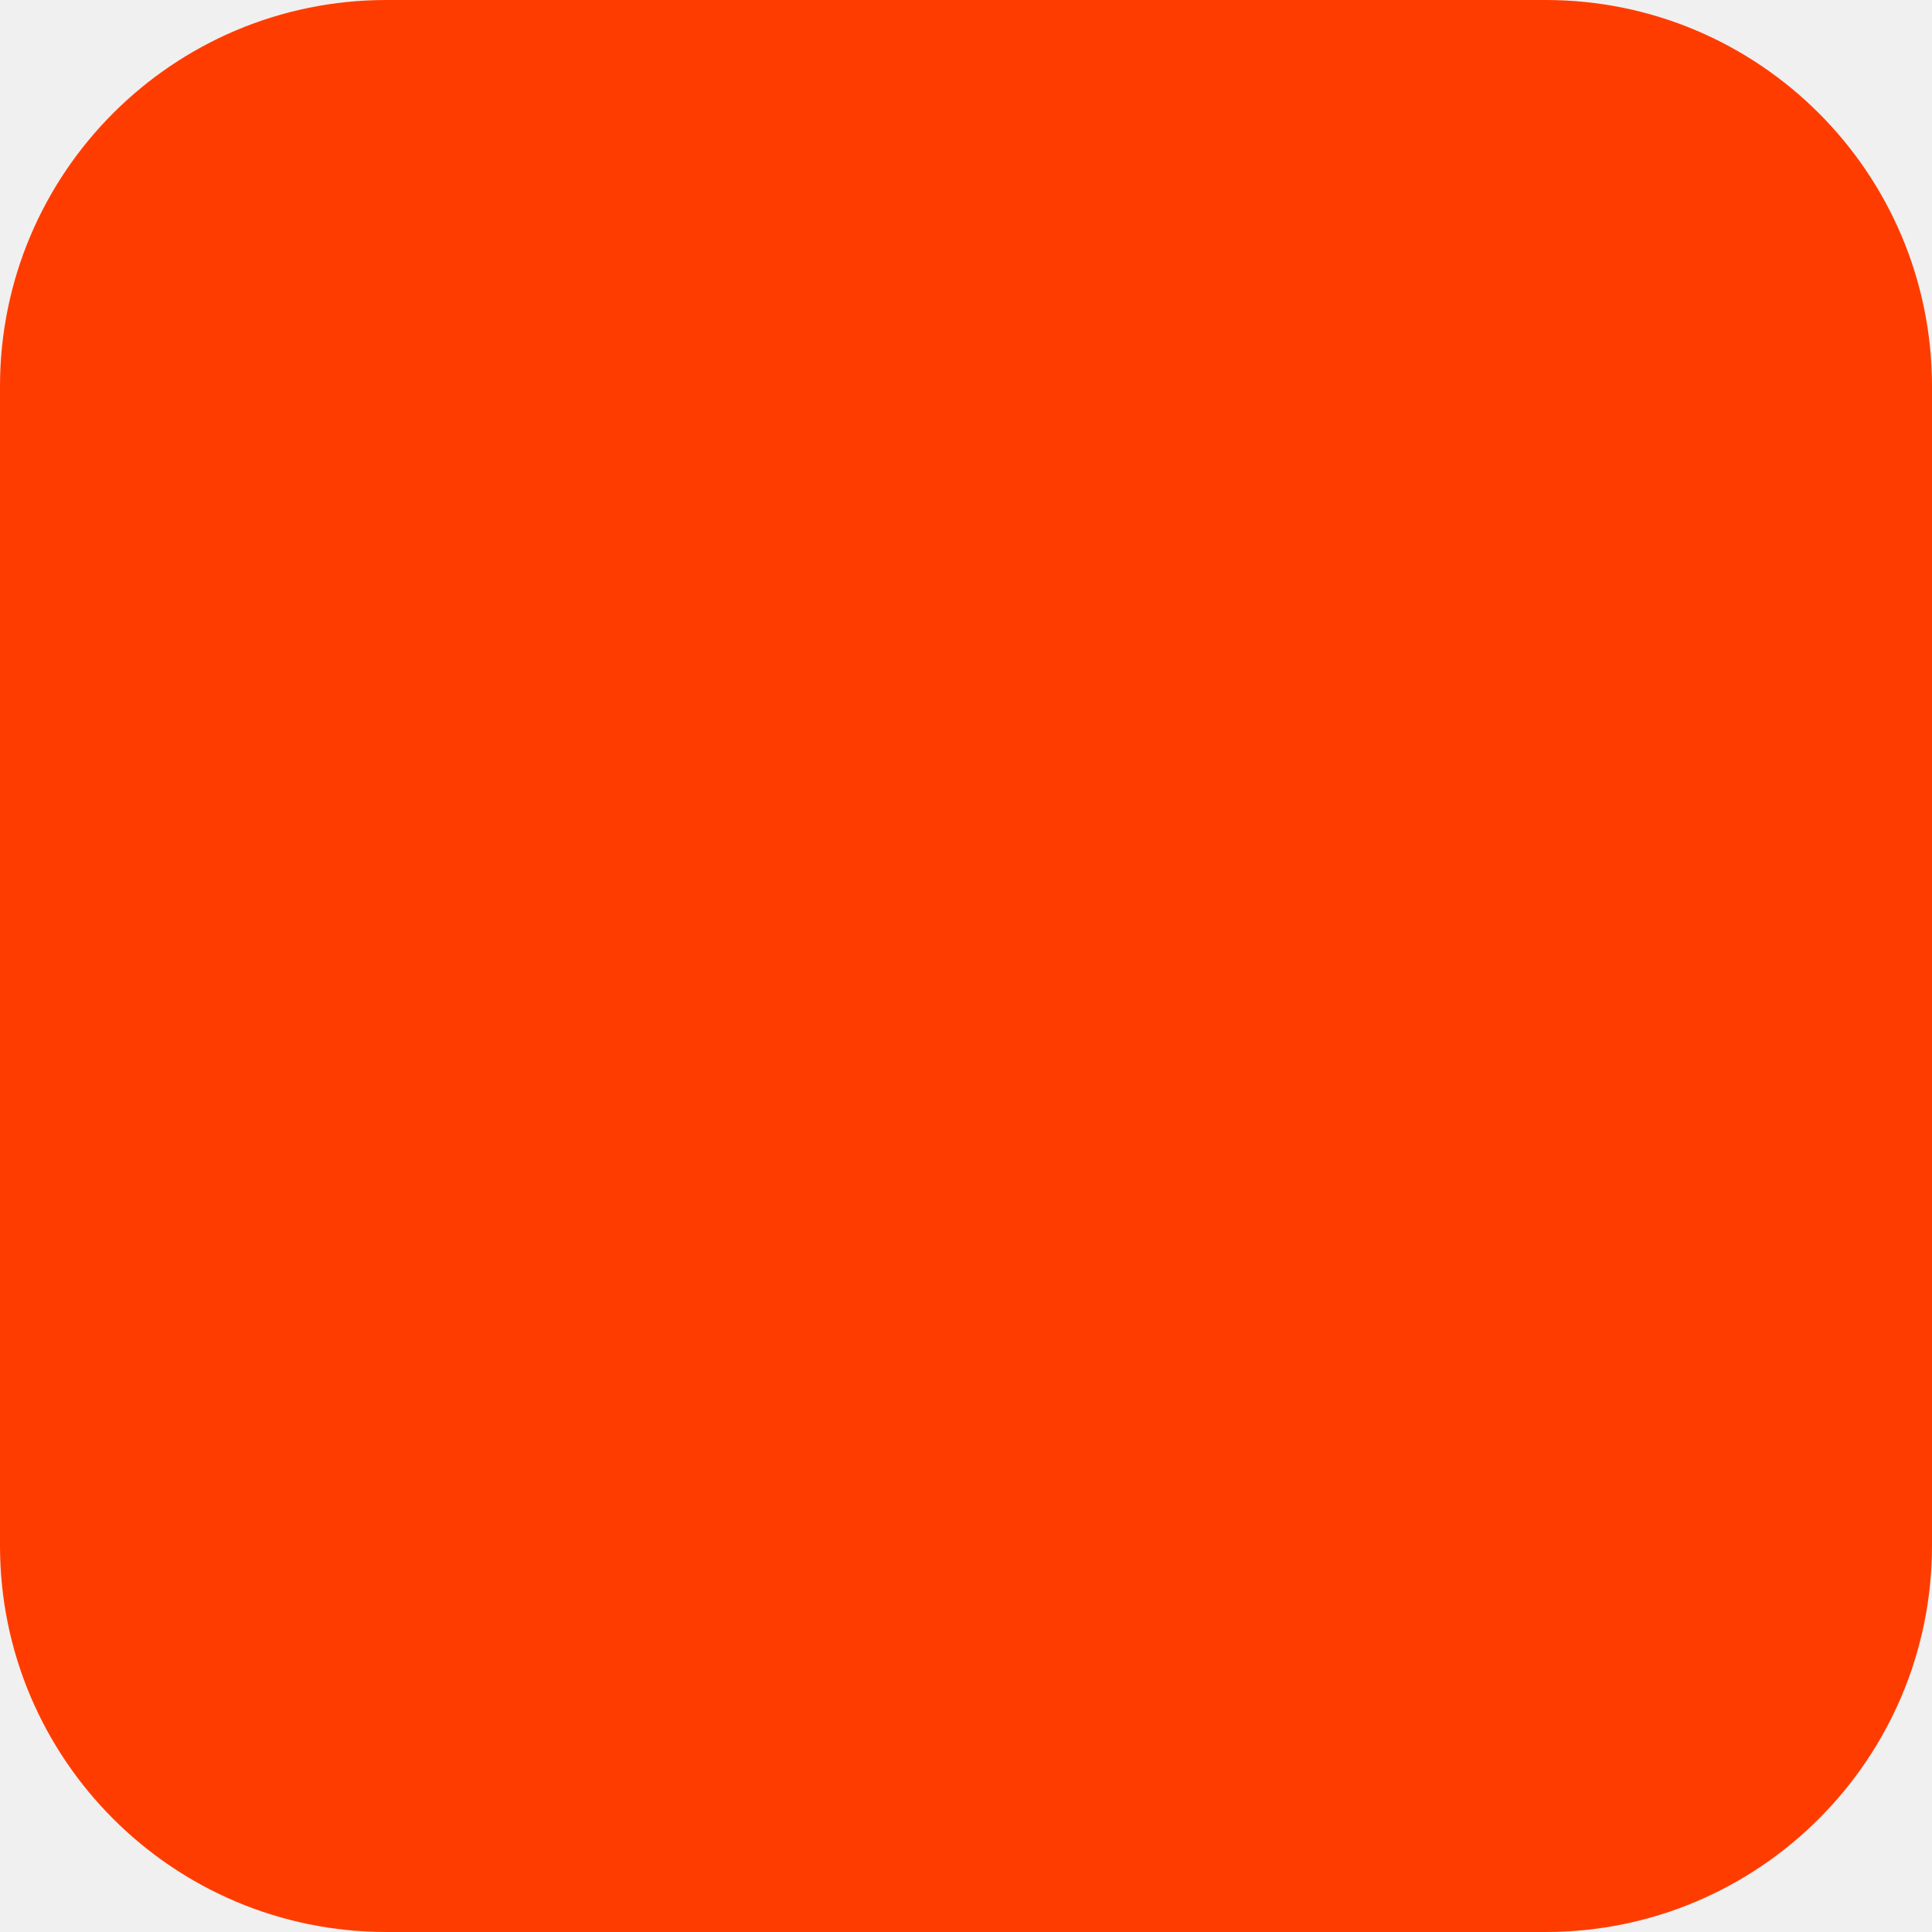
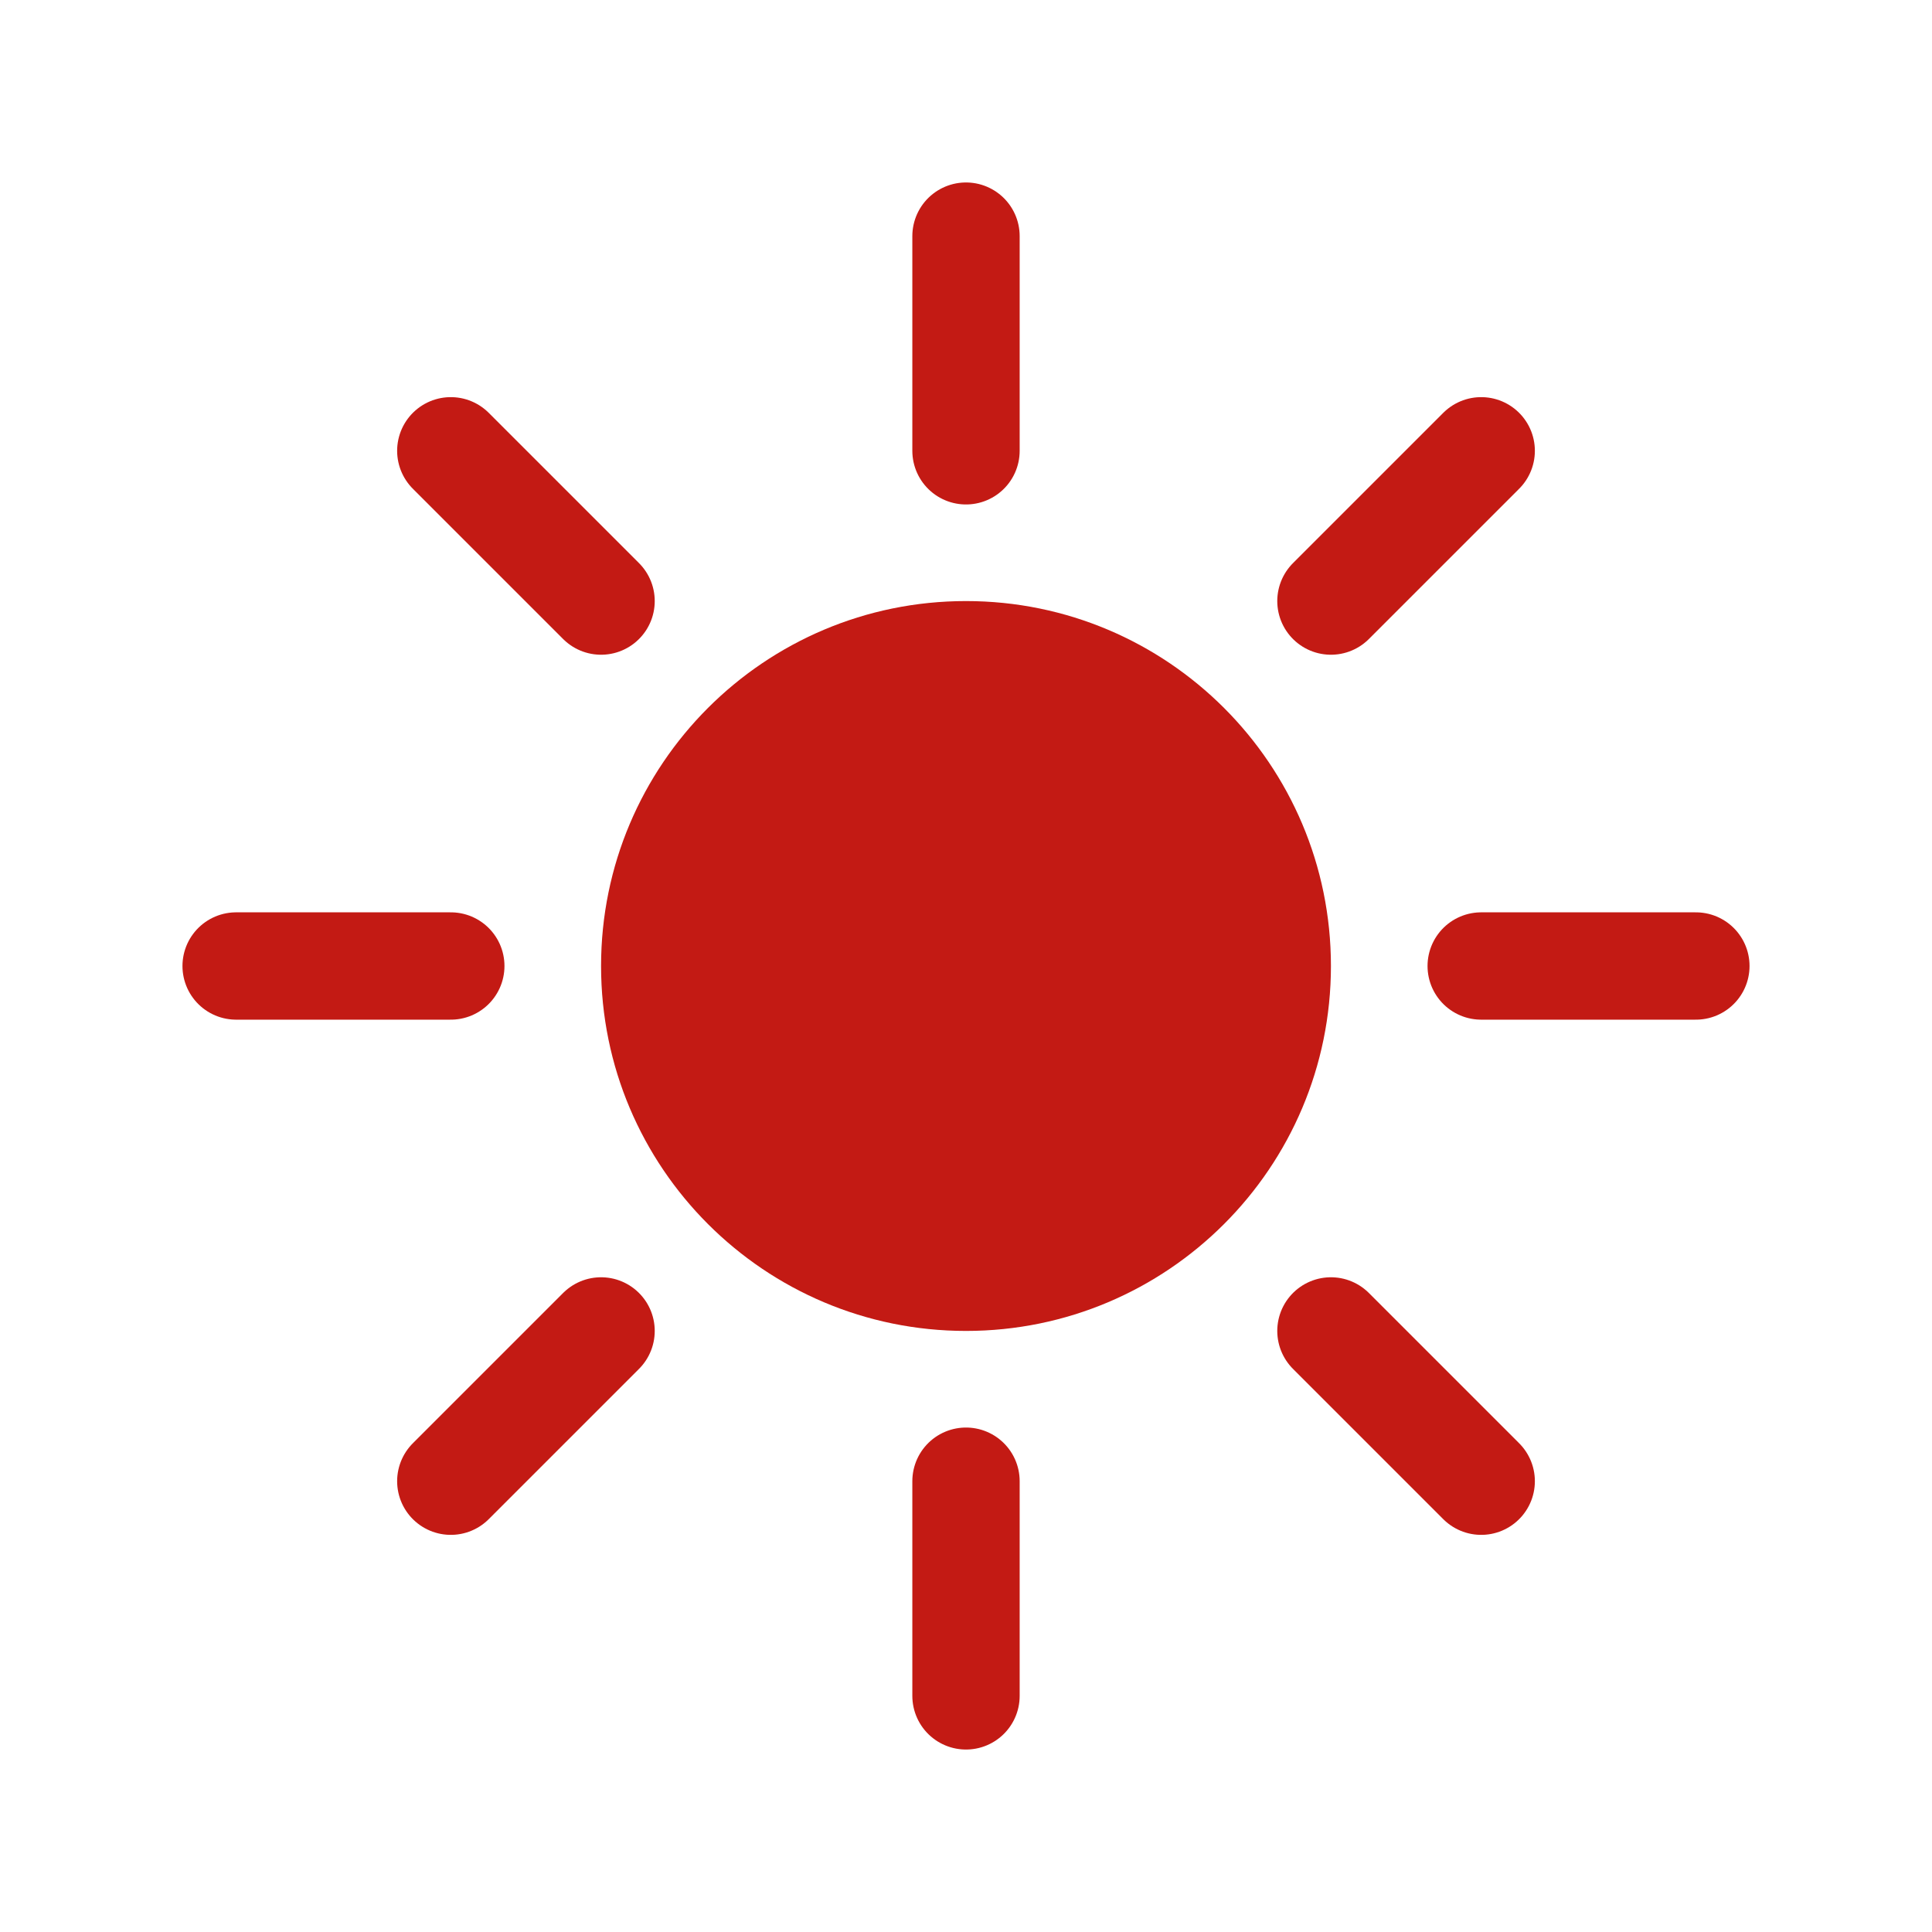
<svg xmlns="http://www.w3.org/2000/svg" width="180" height="180" viewBox="0 0 180 180" fill="none">
-   <rect width="180" height="180" rx="36" fill="#FF3C00" />
+   <rect width="180" height="180" fill="#FFFFFF" />
+   <g stroke="#C31A14" stroke-width="10" stroke-linecap="round">
+     <circle cx="90" cy="90" r="34" fill="#C31A14" stroke="none" />
+     <line x1="90" y1="22" x2="90" y2="42" />
+     <line x1="90" y1="138" x2="90" y2="158" />
+     <line x1="22" y1="90" x2="42" y2="90" />
+     <line x1="138" y1="90" x2="158" y2="90" />
+     <line x1="42" y1="42" x2="56" y2="56" />
+     <line x1="124" y1="124" x2="138" y2="138" />
+     <line x1="138" y1="42" x2="124" y2="56" />
+     <line x1="56" y1="124" x2="42" y2="138" />
+   </g>
</svg>
